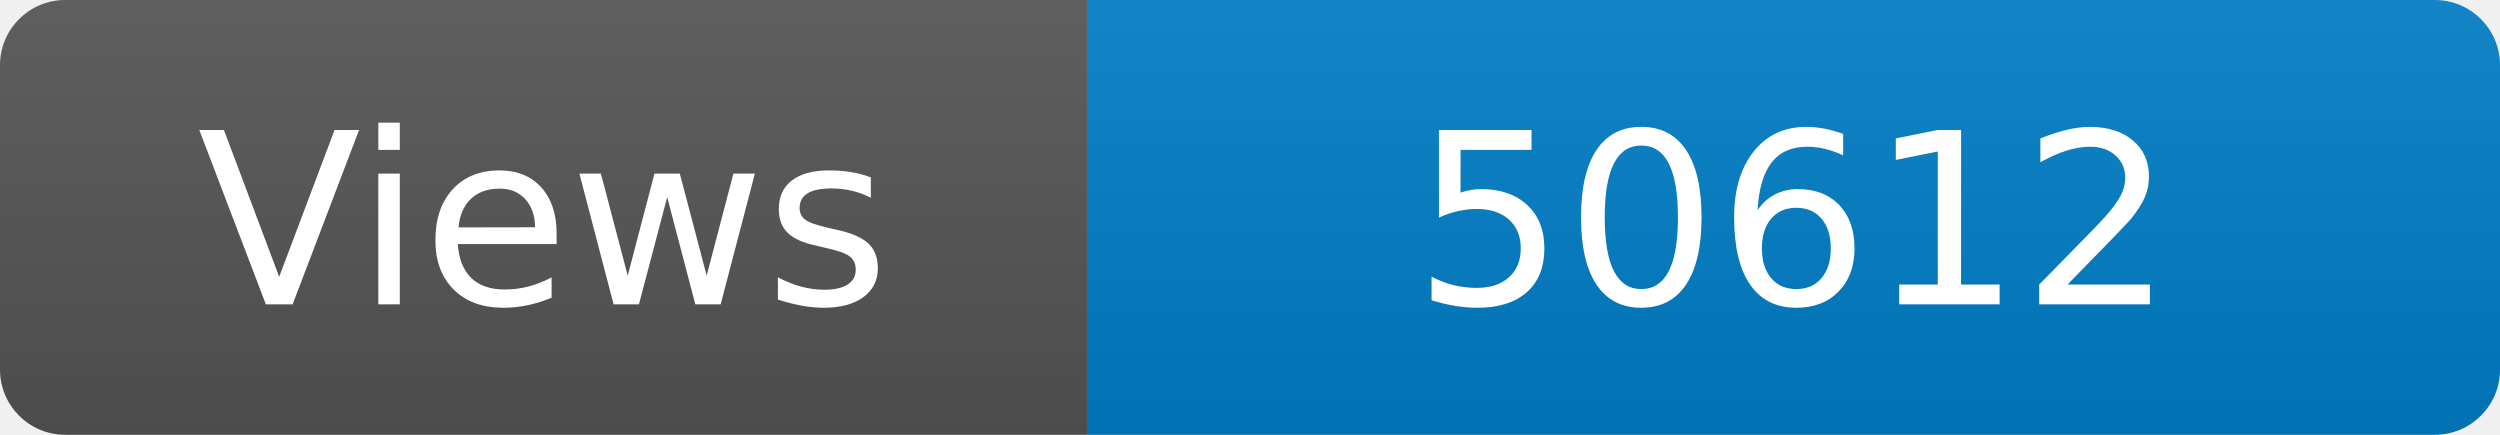
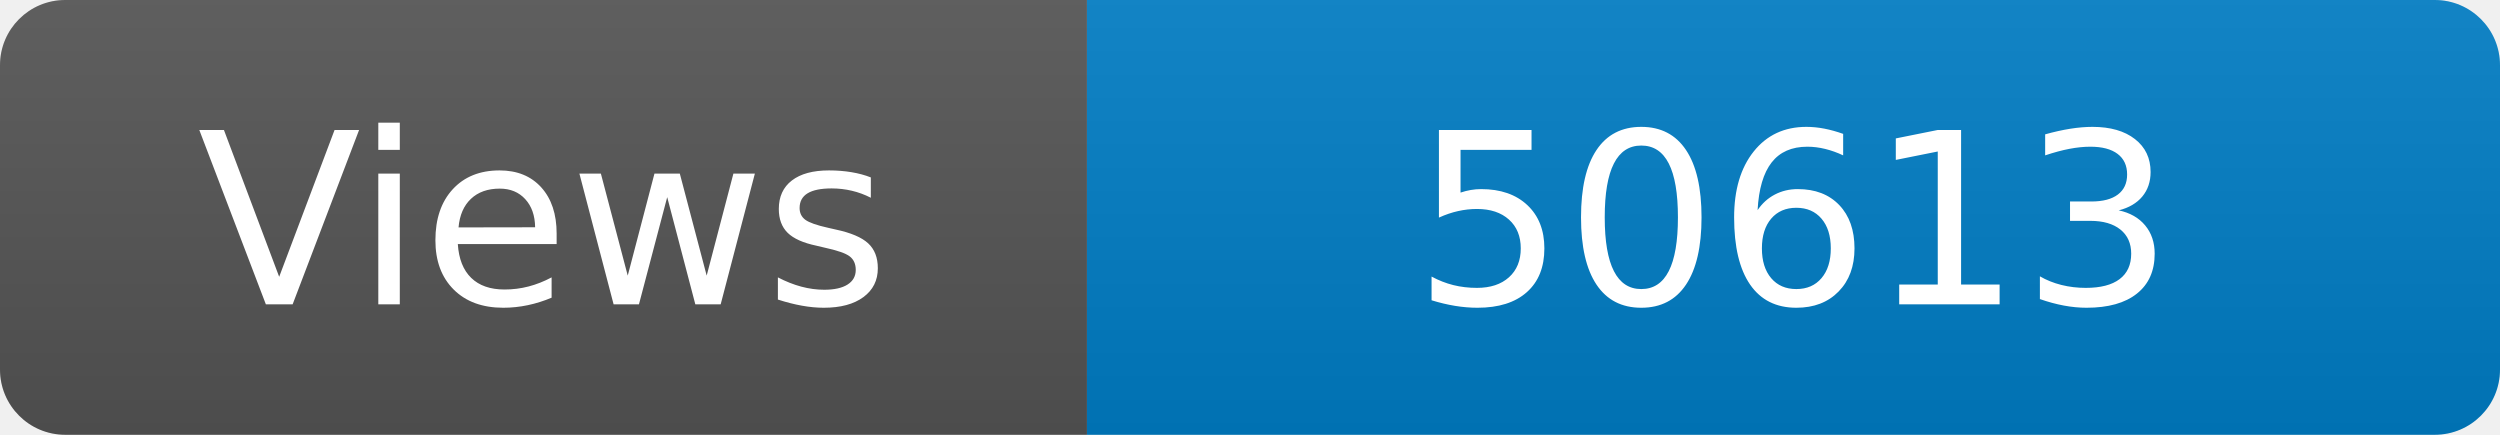
<svg xmlns="http://www.w3.org/2000/svg" width="115" height="20" role="img" aria-label="Maintained?: yes">
  <linearGradient id="s" x2="0" y2="100%">
    <stop offset="0" stop-color="#bbb" stop-opacity=".1" />
    <stop offset="1" stop-opacity=".1" />
  </linearGradient>
  <clipPath id="r">
    <rect width="115" height="20" rx="3" fill="#fff" />
  </clipPath>
  <g clip-path="url(#r)">
    <rect width="50" height="20" fill="#555" />
    <rect x="50" width="160" height="20" fill="#007ec6" />
    <rect width="115" height="20" fill="url(#s)" />
  </g>
  <g fill="#fff" text-anchor="middle" font-family="Verdana,Geneva,DejaVu Sans,sans-serif" font-size="110">
    <text x="250" y="140" transform="scale(.1)" fill="#fff">Views</text>
-     <text x="825" y="140" transform="scale(.1)" fill="#fff">50612</text>
+     <text x="825" y="140" transform="scale(.1)" fill="#fff">50613</text>
  </g>
</svg>
